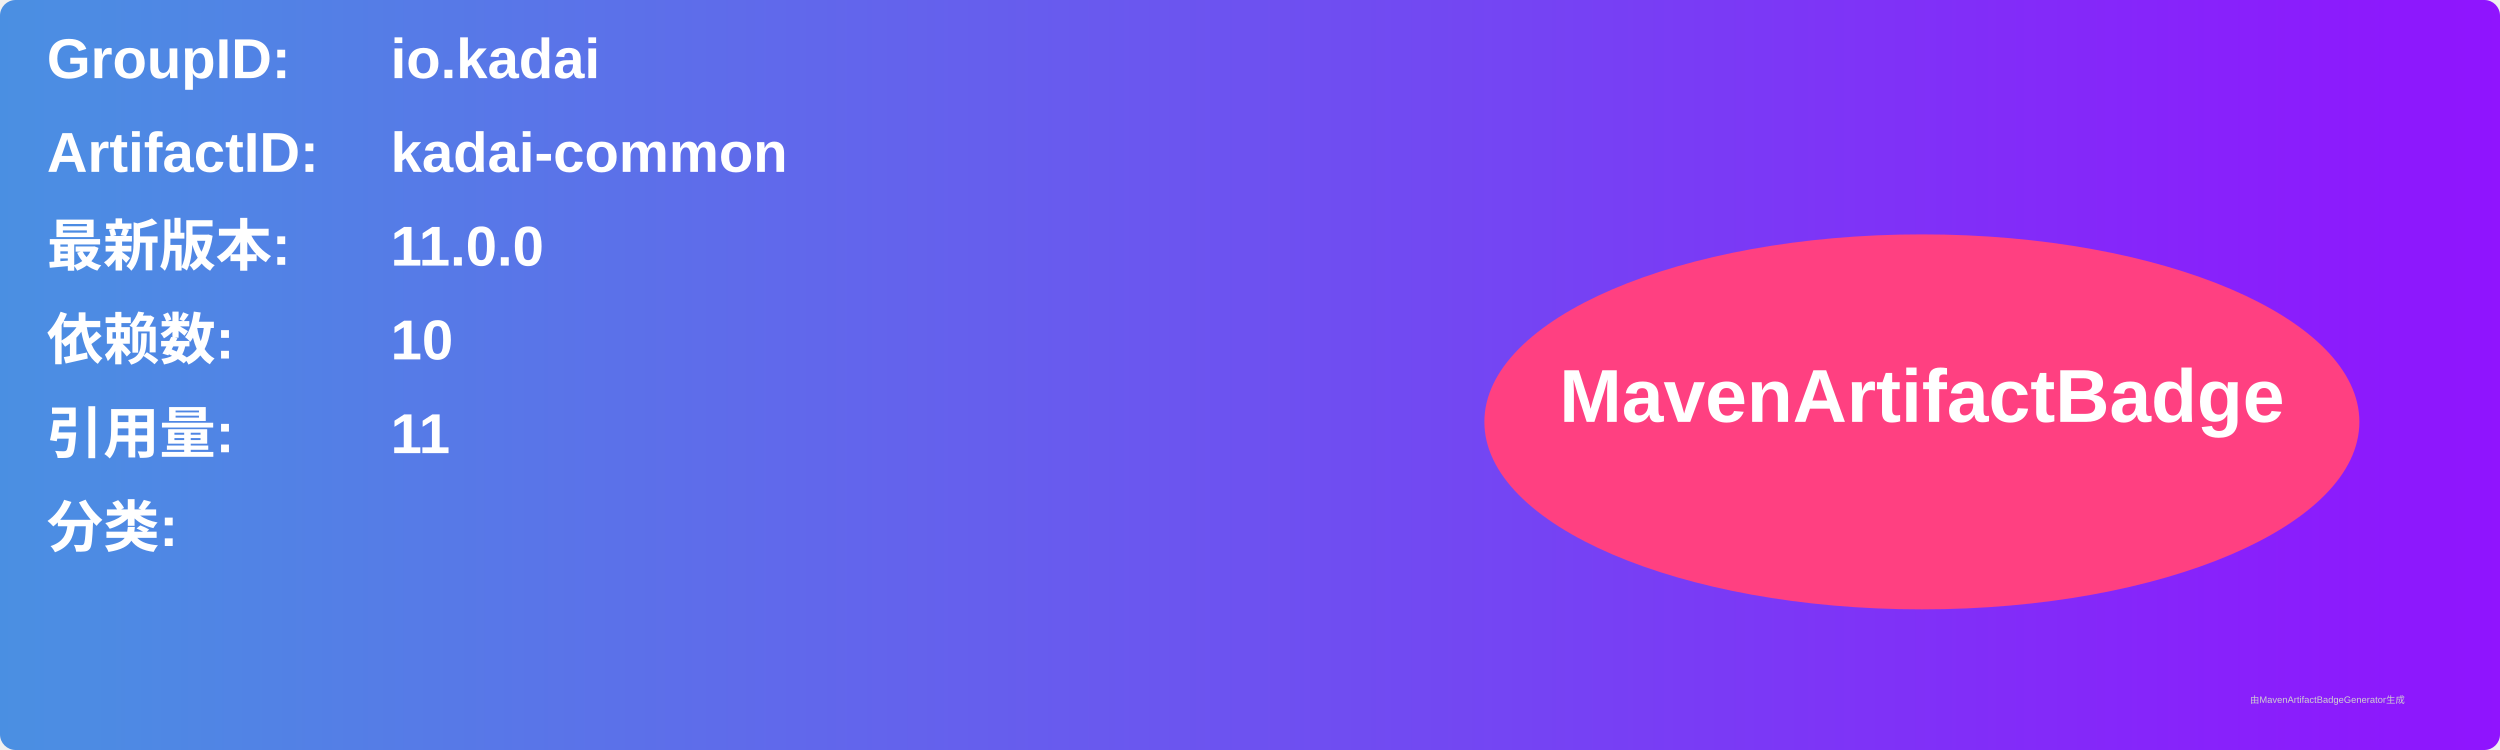
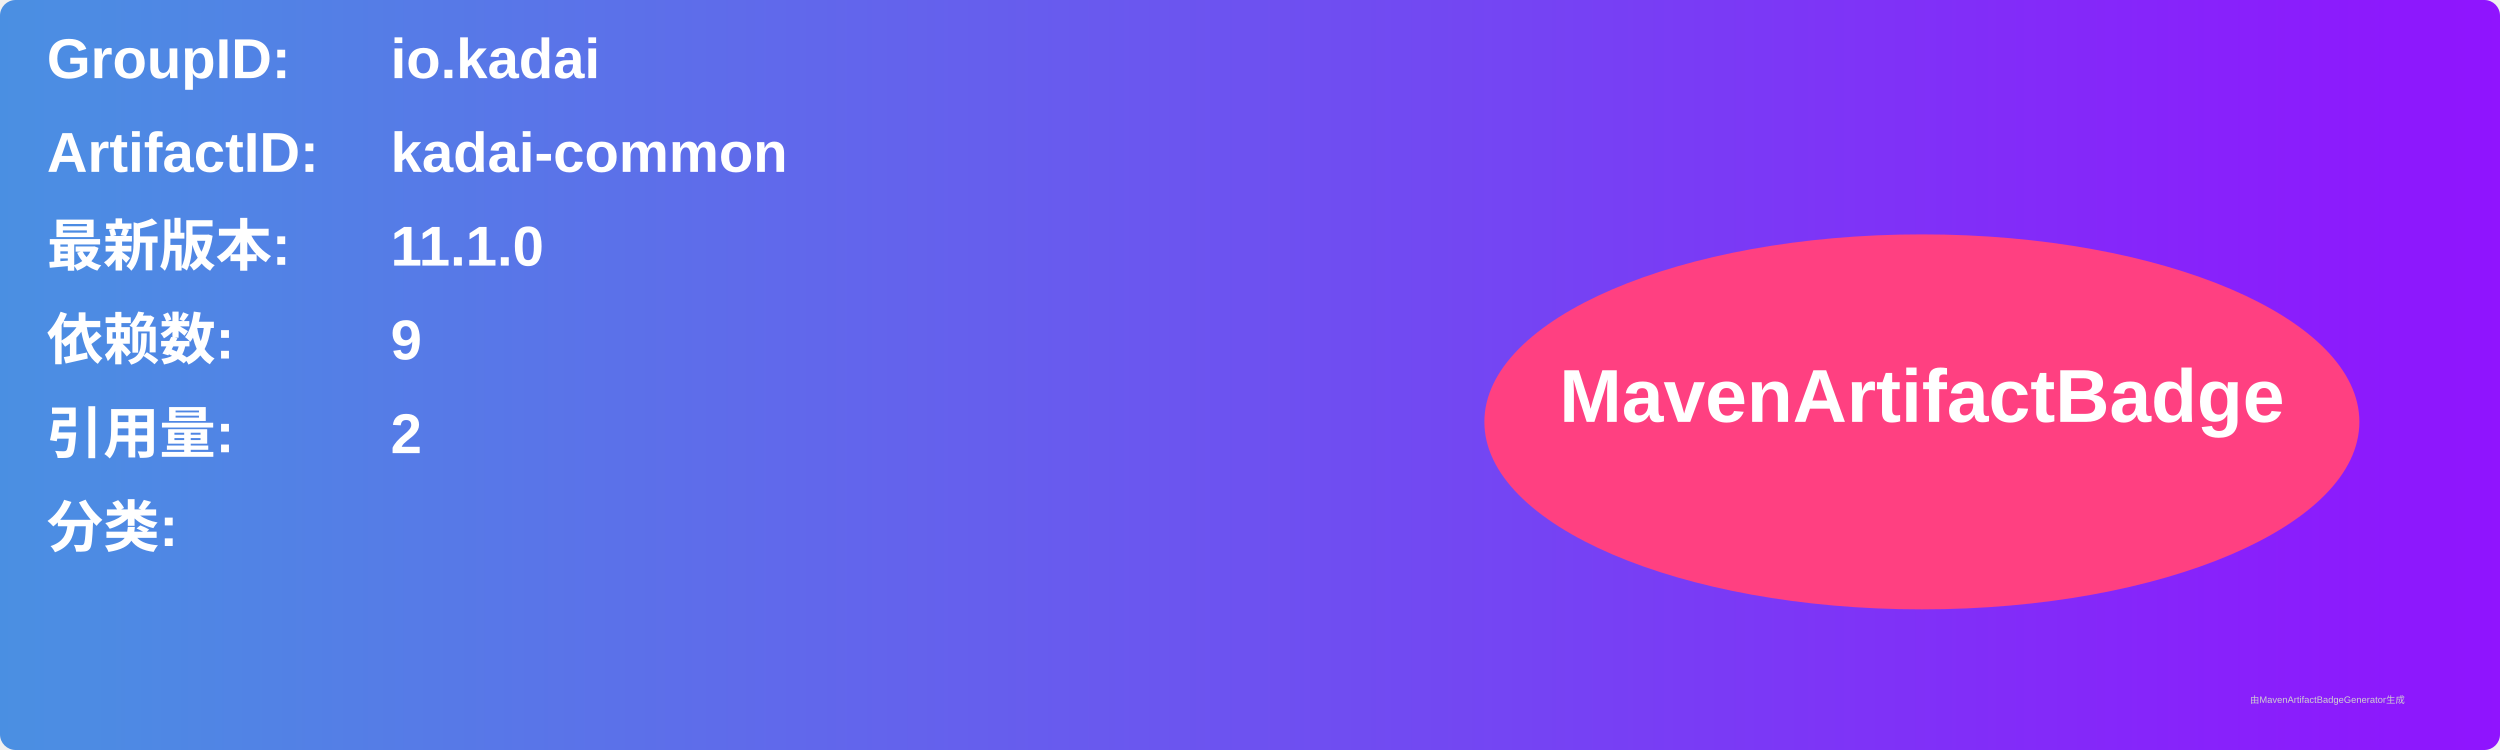
<svg xmlns="http://www.w3.org/2000/svg" width="800" height="240" viewBox="0 0 800 240">
  <linearGradient id="grad" x1="0%" y1="0%" x2="100%" y2="0%">
    <stop offset="0%" stop-color="#4a90e2" />
    <stop offset="100%" stop-color="#9013fe" />
  </linearGradient>
  <rect width="100%" height="100%" rx="5" ry="5" fill="url(#grad)" />
  <g transform="translate(15, 15)">
    <text x="0" y="10" font-family="Arial" font-size="18" fill="white" font-weight="bold" width="260">GroupID:</text>
    <text x="110" y="10" font-family="Arial" font-size="18" fill="white" font-weight="bold" width="460">io.kadai</text>
    <text x="0" y="40" font-family="Arial" font-size="18" fill="white" font-weight="bold" width="260">ArtifactID:</text>
    <text x="110" y="40" font-family="Arial" font-size="18" fill="white" font-weight="bold" width="460">kadai-common</text>
    <text x="0" y="70" font-family="Arial" font-size="18" fill="white" font-weight="bold">最新版本:</text>
    <text x="110" y="70" font-family="Arial" font-size="18" fill="white" font-weight="bold">
-       <tspan font-weight="bold">11.0.0</tspan>
+       <tspan font-weight="bold">11.1.0</tspan>
    </text>
    <text x="0" y="100" font-family="Arial" font-size="18" fill="white" font-weight="bold">依赖数: </text>
    <text x="110" y="100" font-family="Arial" font-size="18" fill="white">
-       <tspan font-weight="bold">10</tspan>
+       <tspan font-weight="bold">9</tspan>
    </text>
    <text x="0" y="130" font-family="Arial" font-size="18" fill="white" font-weight="bold">引用量: </text>
    <text x="110" y="130" font-family="Arial" font-size="18" fill="white">
-       <tspan font-weight="bold">11</tspan>
+       <tspan font-weight="bold">2</tspan>
    </text>
    <text x="0" y="160" font-family="Arial" font-size="18" fill="white" font-weight="bold">分类:</text>
    <text x="10" y="190" font-family="Arial" font-size="10" fill="white">
      <tspan font-weight="bold" />
    </text>
    <ellipse cx="600" cy="120" rx="140" ry="60" fill="#ff4081" />
    <text x="600" y="120" text-anchor="middle" font-family="Arial" font-size="24" fill="white" font-weight="bold">MavenArtifactBadge</text>
  </g>
  <text x="720" y="225" font-family="Arial" font-size="3" fill="#d0d0d0">由MavenArtifactBadgeGenerator生成</text>
</svg>
